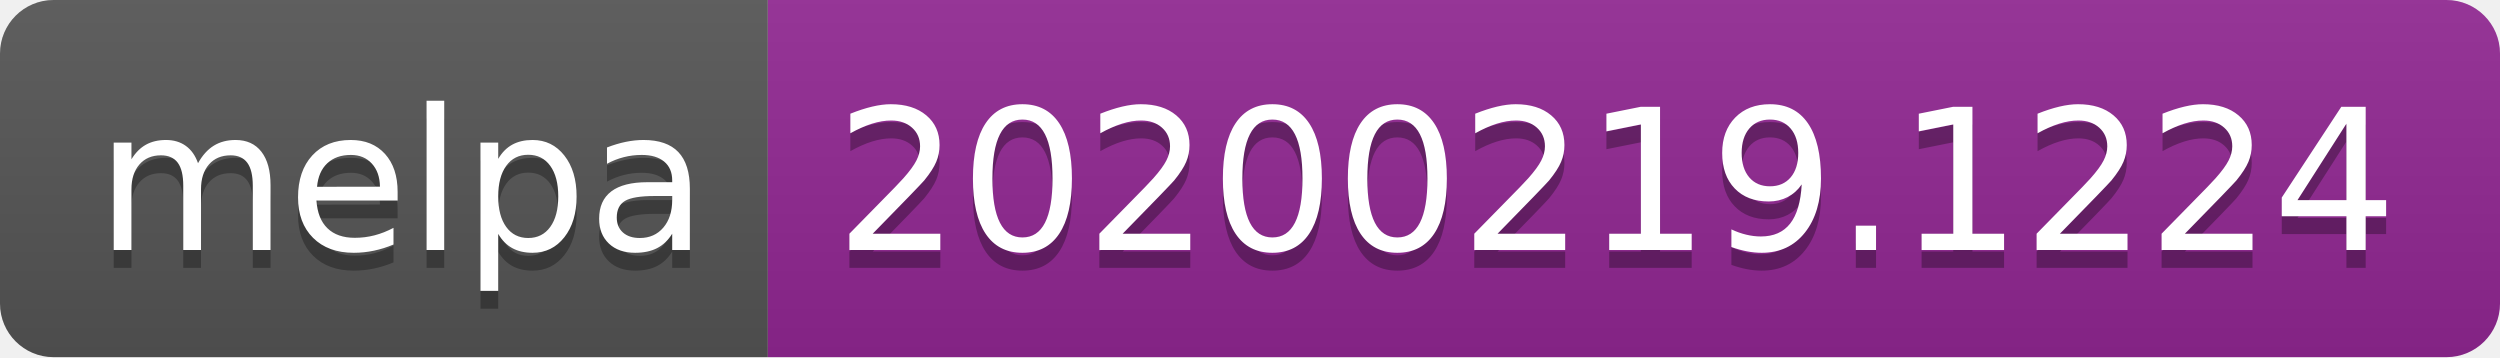
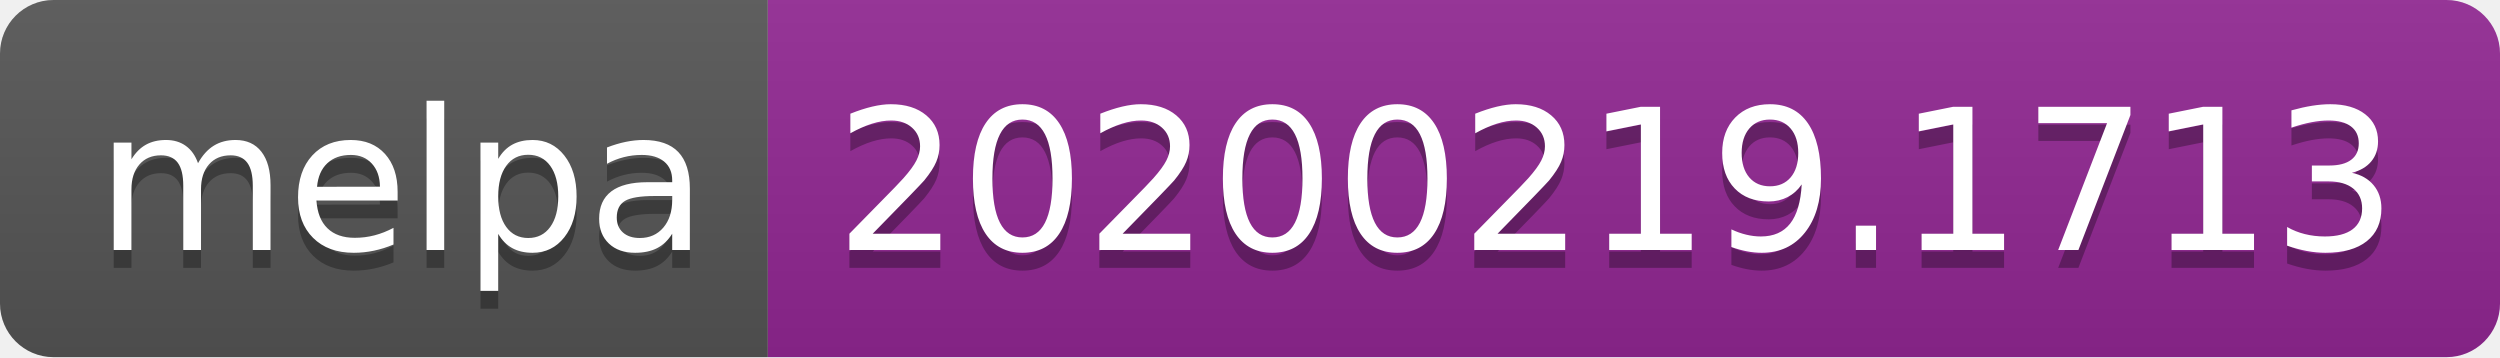
<svg xmlns="http://www.w3.org/2000/svg" width="140" height="20">
  <linearGradient id="b" x2="0" y2="100%">
    <stop offset="0" stop-color="#bbb" stop-opacity=".1" />
    <stop offset="1" stop-opacity=".1" />
  </linearGradient>
  <clipPath id="a">
    <rect width="140" height="20" rx="3" fill="#fff" />
  </clipPath>
  <g clip-path="url(#a)">
    <path fill="#555" d="M0 0h43v20H0z" />
    <path fill="#922793" d="M43 0h97v20H43z" />
    <path fill="url(#b)" d="M0 0h140v20H0z" />
  </g>
  <g fill="#fff" text-anchor="middle" font-family="DejaVu Sans,Verdana,Geneva,sans-serif" font-size="110">
    <text x="225" y="150" fill="#010101" fill-opacity=".3" transform="scale(.1)" textLength="330">melpa</text>
    <text x="225" y="140" transform="scale(.1)" textLength="330">melpa</text>
-     <text x="905" y="150" fill="#010101" fill-opacity=".3" transform="scale(.1)" textLength="870">20200219.1224</text>
-     <text x="905" y="140" transform="scale(.1)" textLength="870">20200219.1224</text>
+     <text x="905" y="150" fill="#010101" fill-opacity=".3" transform="scale(.1)" textLength="870">20200219.1713</text>
+     <text x="905" y="140" transform="scale(.1)" textLength="870">20200219.1713</text>
  </g>
</svg>
